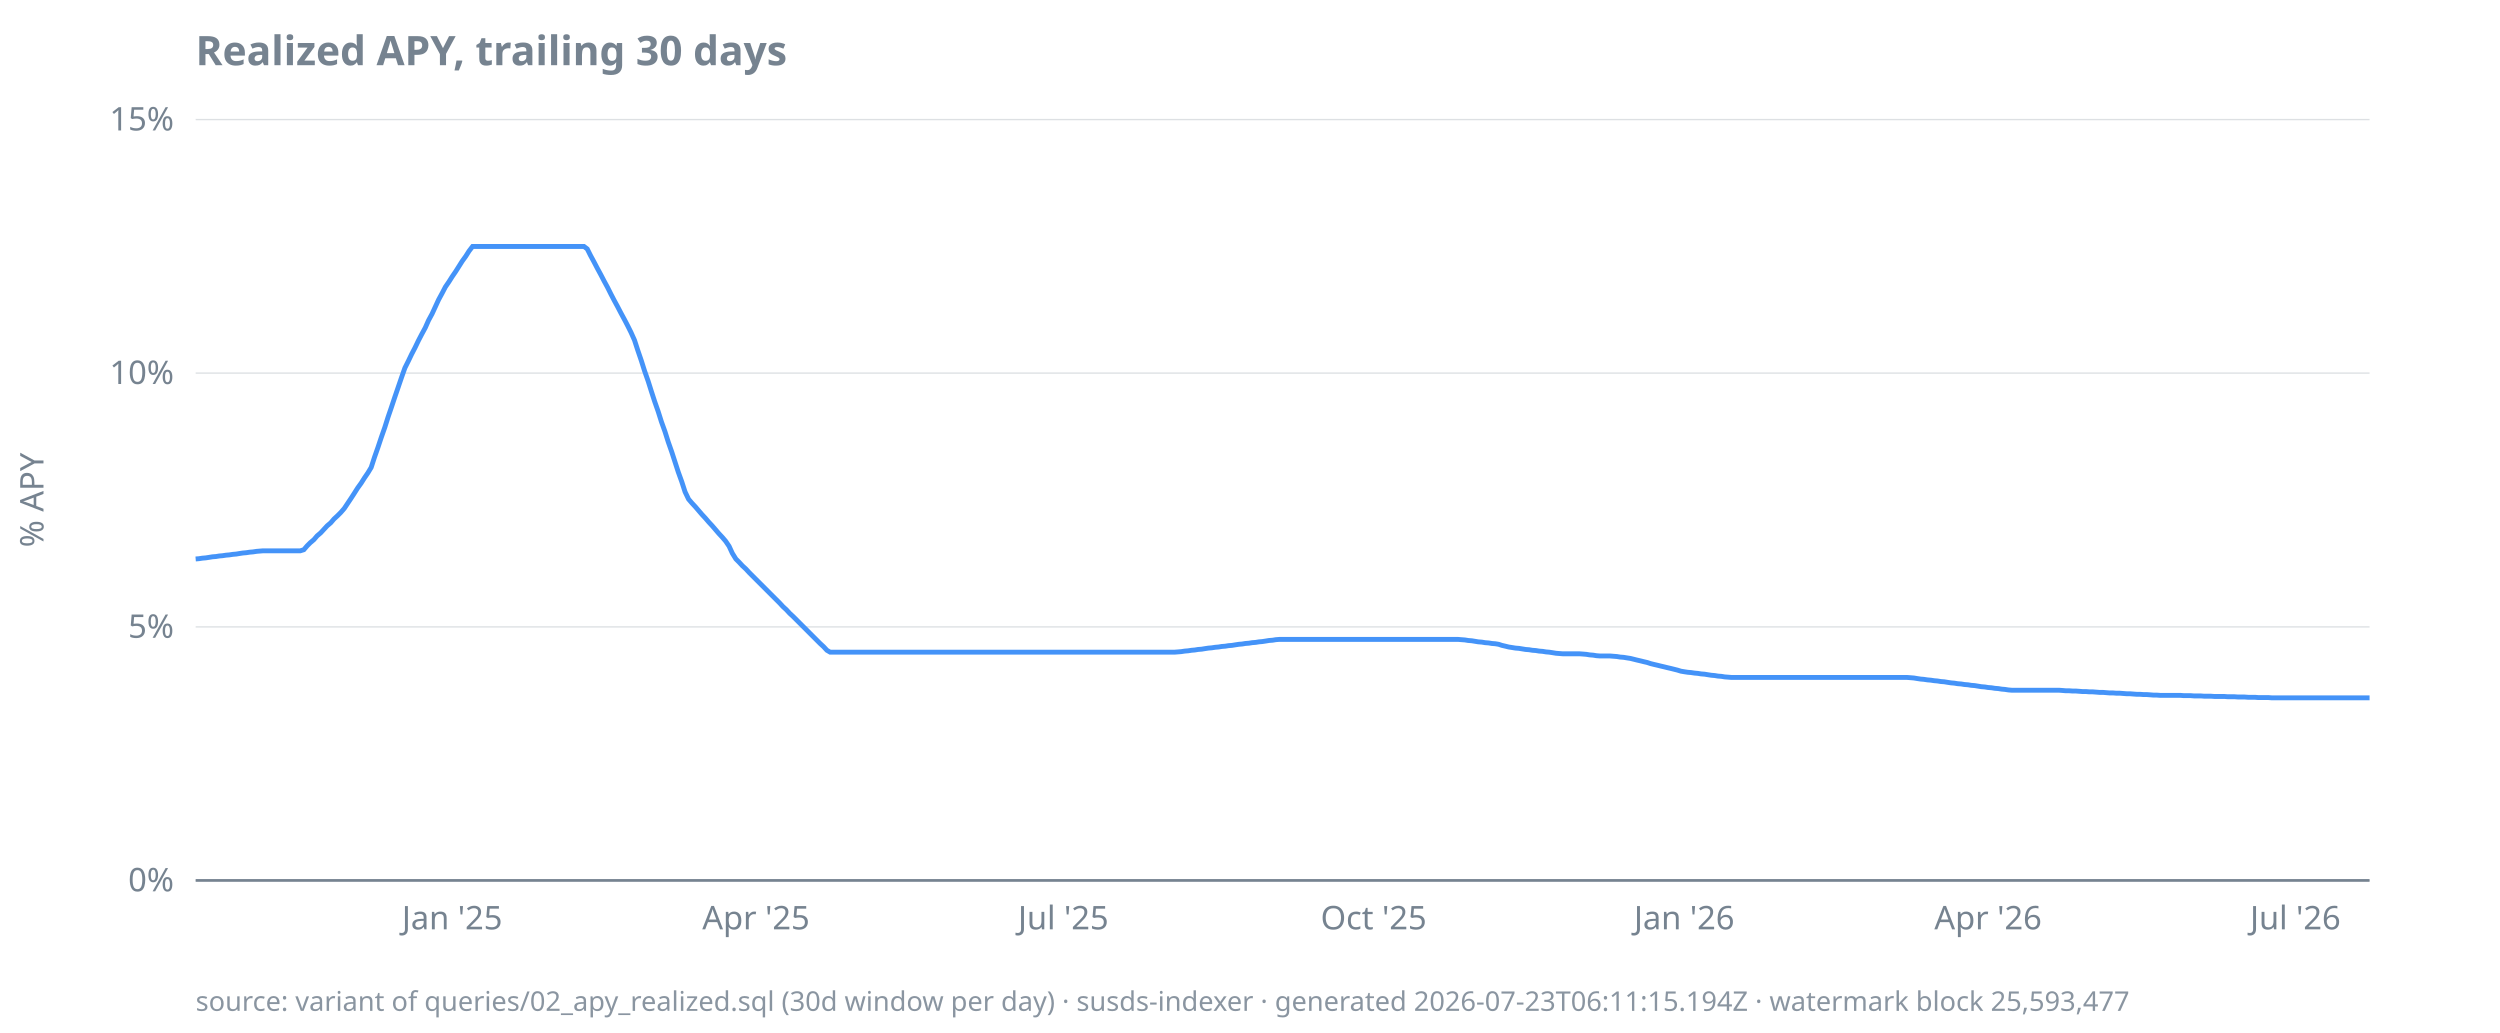
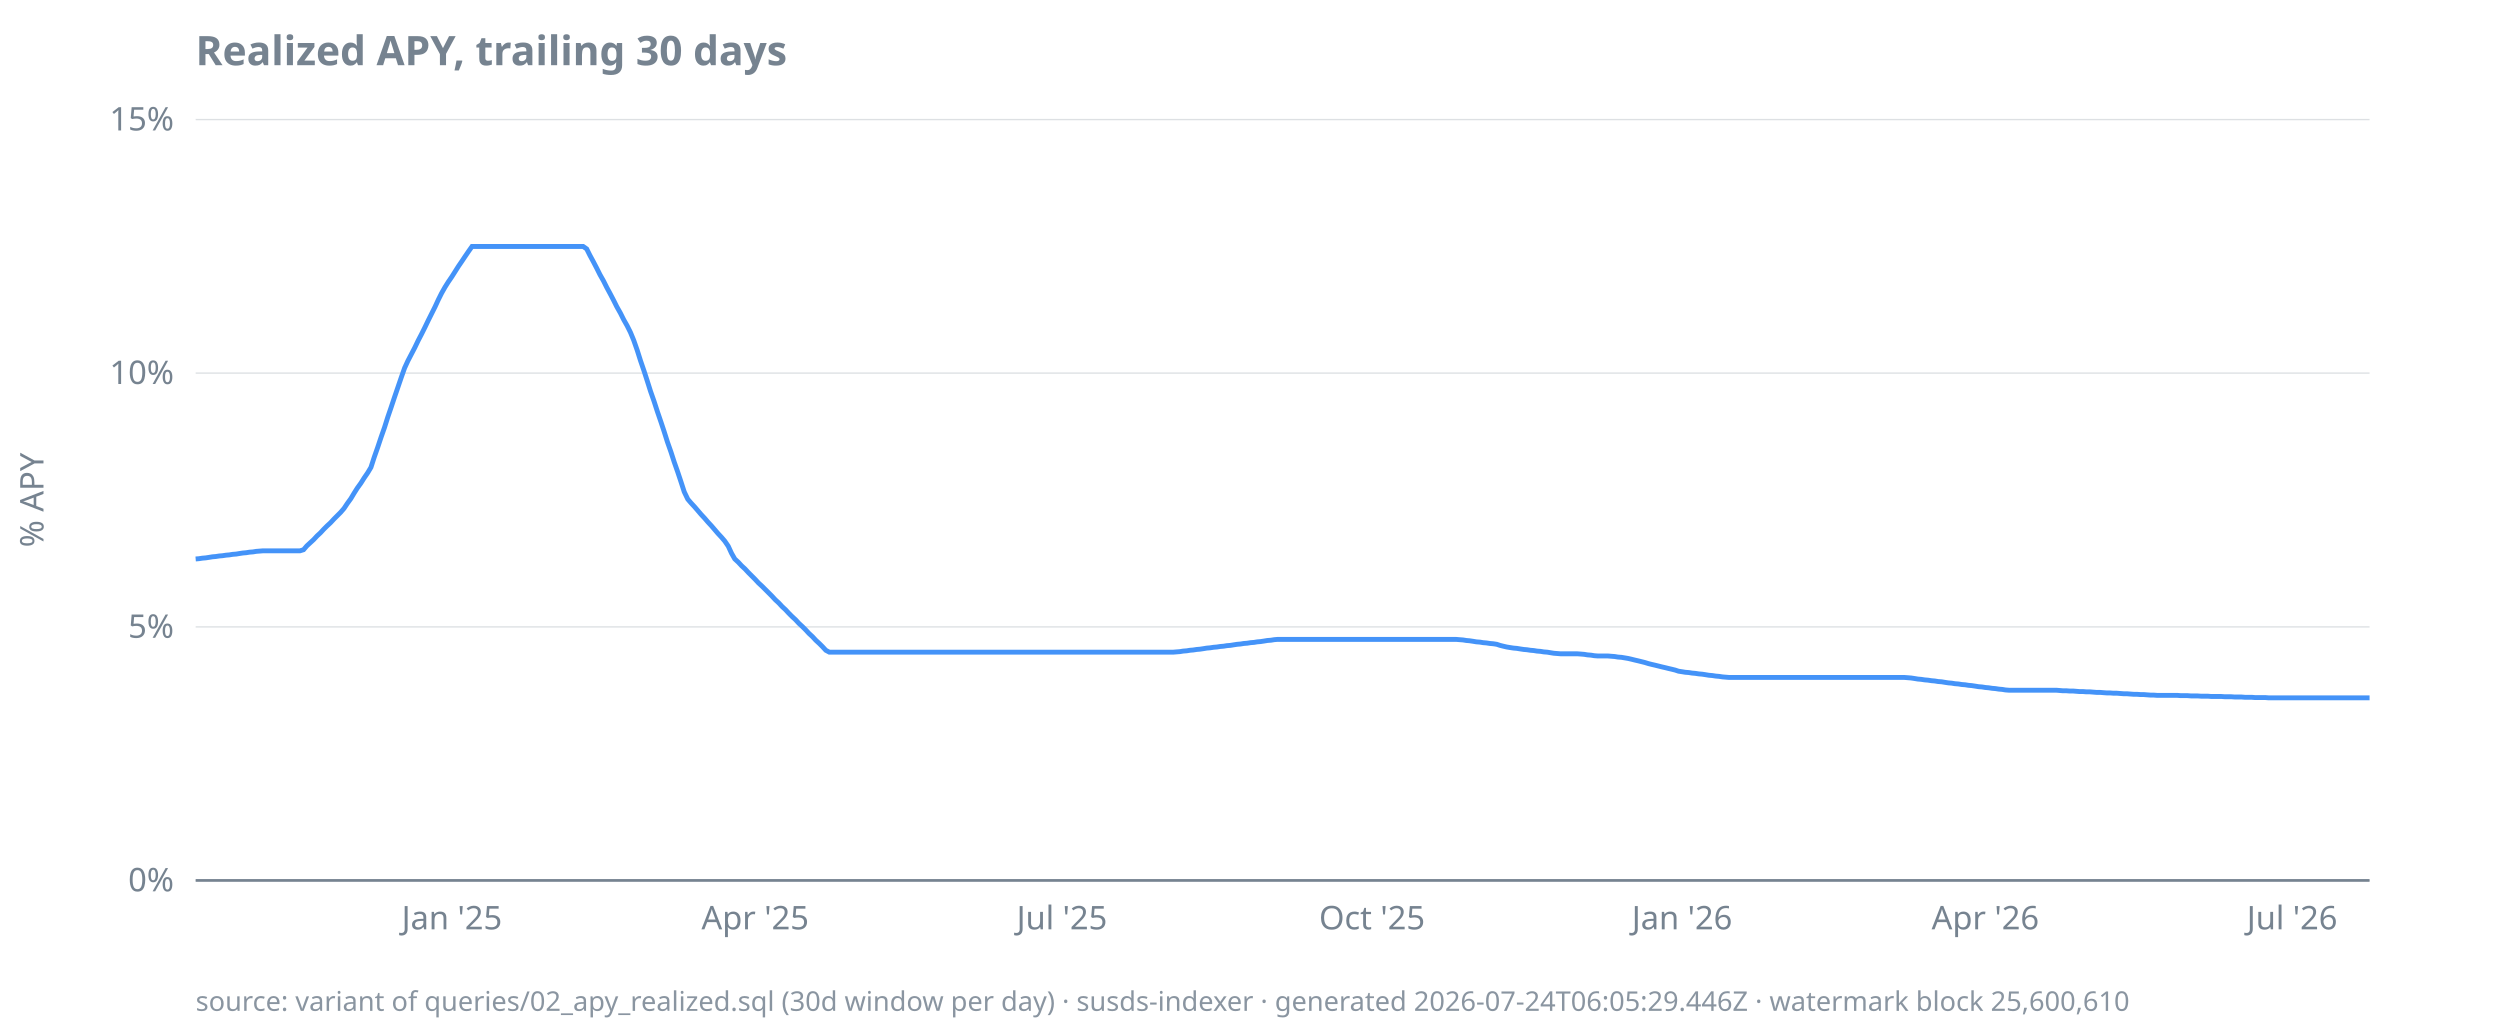
<svg xmlns="http://www.w3.org/2000/svg" width="920" height="380" viewBox="0 0 920 380">
  <style>
  text { font-family: ui-sans-serif, system-ui, sans-serif; font-size: 12px; fill: #768390; }
  .title { font-size: 15px; font-weight: 600; fill: #768390; }
  .footer { font-size: 10px; fill: #768390; opacity: 0.85; }
  .axis { stroke: #768390; stroke-width: 1; }
  .grid { stroke: #768390; stroke-width: 0.5; opacity: 0.25; }
  .line { stroke: #4493f8; stroke-width: 1.8; fill: none; }
  .pos { fill: #3fb950; }
  .neg { fill: #f85149; }
  @media (prefers-color-scheme: dark) {
    text, .title, .footer { fill: #9198a1; }
  }
</style>
  <text class="title" x="72" y="24">Realized APY, trailing 30 days</text>
  <text transform="rotate(-90)" x="-184" y="16" text-anchor="middle">% APY</text>
  <line class="grid" x1="72" x2="872" y1="324.0" y2="324.0" />
  <line class="grid" x1="72" x2="872" y1="230.7" y2="230.7" />
  <line class="grid" x1="72" x2="872" y1="137.3" y2="137.3" />
  <line class="grid" x1="72" x2="872" y1="44.0" y2="44.0" />
  <line class="axis" x1="72" x2="872" y1="324.0" y2="324.0" />
  <text x="64" y="328.0" text-anchor="end">0%</text>
  <text x="64" y="234.7" text-anchor="end">5%</text>
  <text x="64" y="141.3" text-anchor="end">10%</text>
  <text x="64" y="48.0" text-anchor="end">15%</text>
-   <text x="166.4" y="342" text-anchor="middle">Jan '25</text>
-   <text x="278.2" y="342" text-anchor="middle">Apr '25</text>
-   <text x="391.3" y="342" text-anchor="middle">Jul '25</text>
-   <text x="505.5" y="342" text-anchor="middle">Oct '25</text>
-   <text x="619.8" y="342" text-anchor="middle">Jan '26</text>
-   <text x="731.6" y="342" text-anchor="middle">Apr '26</text>
-   <text x="844.7" y="342" text-anchor="middle">Jul '26</text>
-   <path class="line" d="M72.0,205.7L73.2,205.6L74.5,205.4L75.7,205.3L77.0,205.1L78.2,204.9L79.5,204.8L80.7,204.6L81.9,204.5L83.2,204.3L84.4,204.2L85.7,204.0L86.9,203.9L88.1,203.7L89.4,203.5L90.6,203.4L91.9,203.2L93.1,203.1L94.4,202.9L95.6,202.8L96.8,202.7L98.1,202.7L99.3,202.7L100.6,202.7L101.8,202.7L103.1,202.7L104.3,202.7L105.5,202.7L106.8,202.7L108.0,202.7L109.3,202.7L110.5,202.7L111.8,202.3L113.0,200.9L114.2,199.7L115.5,198.6L116.7,197.2L118.0,196.1L119.2,194.8L120.4,193.5L121.7,192.4L122.9,191.0L124.2,189.8L125.4,188.6L126.7,187.1L127.9,185.3L129.1,183.5L130.4,181.5L131.6,179.6L132.9,177.8L134.1,175.9L135.4,174.0L136.6,172.0L137.8,168.3L139.1,164.6L140.3,161.0L141.6,157.3L142.8,153.5L144.0,150.0L145.3,146.1L146.5,142.6L147.8,138.8L149.0,135.4L150.3,132.8L151.5,130.3L152.7,128.0L154.0,125.3L155.2,123.0L156.5,120.6L157.7,117.9L159.0,115.5L160.2,112.9L161.4,110.3L162.7,107.9L163.9,105.6L165.2,103.7L166.4,101.8L167.7,99.9L168.9,98.0L170.1,96.1L171.4,94.3L172.6,92.4L173.9,90.7L175.1,90.7L176.3,90.7L177.6,90.7L178.8,90.7L180.1,90.7L181.3,90.7L182.6,90.7L183.8,90.7L185.0,90.7L186.3,90.7L187.5,90.7L188.8,90.7L190.0,90.7L191.3,90.7L192.5,90.7L193.7,90.7L195.0,90.7L196.2,90.7L197.5,90.7L198.7,90.7L200.0,90.7L201.2,90.7L202.4,90.7L203.7,90.7L204.9,90.7L206.2,90.7L207.4,90.7L208.6,90.7L209.9,90.7L211.1,90.7L212.4,90.7L213.6,90.7L214.9,90.7L216.1,91.6L217.3,94.0L218.6,96.4L219.8,98.7L221.1,101.1L222.3,103.4L223.6,105.8L224.8,108.2L226.0,110.5L227.3,112.9L228.5,115.2L229.8,117.6L231.0,119.9L232.2,122.3L233.5,125.2L234.7,128.9L236.0,132.7L237.2,136.5L238.5,140.2L239.7,144.0L240.9,147.7L242.2,151.4L243.4,155.2L244.7,158.8L245.9,162.6L247.2,166.3L248.4,170.0L249.6,173.7L250.9,177.3L252.1,181.0L253.4,183.7L254.6,185.1L255.9,186.5L257.1,187.9L258.3,189.3L259.6,190.7L260.8,192.1L262.1,193.5L263.3,194.9L264.5,196.3L265.8,197.7L267.0,199.1L268.3,201.0L269.5,203.6L270.8,205.7L272.0,206.9L273.2,208.2L274.5,209.4L275.7,210.7L277.0,212.0L278.2,213.2L279.5,214.5L280.7,215.7L281.9,216.9L283.2,218.2L284.4,219.4L285.7,220.7L286.9,221.9L288.1,223.2L289.4,224.4L290.6,225.7L291.9,226.9L293.1,228.1L294.4,229.4L295.6,230.6L296.8,231.8L298.1,233.1L299.3,234.3L300.6,235.6L301.8,236.8L303.1,238.0L304.3,239.3L305.5,240.0L306.8,240.0L308.0,240.0L309.3,240.0L310.5,240.0L311.8,240.0L313.0,240.0L314.2,240.0L315.5,240.0L316.7,240.0L318.0,240.0L319.2,240.0L320.4,240.0L321.7,240.0L322.9,240.0L324.2,240.0L325.4,240.0L326.7,240.0L327.9,240.0L329.1,240.0L330.4,240.0L331.6,240.0L332.9,240.0L334.1,240.0L335.4,240.0L336.6,240.0L337.8,240.0L339.1,240.0L340.3,240.0L341.6,240.0L342.8,240.0L344.0,240.0L345.3,240.0L346.5,240.0L347.8,240.0L349.0,240.0L350.3,240.0L351.5,240.0L352.7,240.0L354.0,240.0L355.2,240.0L356.5,240.0L357.7,240.0L359.0,240.0L360.2,240.0L361.4,240.0L362.7,240.0L363.9,240.0L365.2,240.0L366.4,240.0L367.7,240.0L368.9,240.0L370.1,240.0L371.4,240.0L372.6,240.0L373.9,240.0L375.1,240.0L376.3,240.0L377.6,240.0L378.8,240.0L380.1,240.0L381.3,240.0L382.6,240.0L383.8,240.0L385.0,240.0L386.3,240.0L387.5,240.0L388.8,240.0L390.0,240.0L391.3,240.0L392.5,240.0L393.7,240.0L395.0,240.0L396.2,240.0L397.5,240.0L398.7,240.0L400.0,240.0L401.2,240.0L402.4,240.0L403.7,240.0L404.9,240.0L406.2,240.0L407.4,240.0L408.6,240.0L409.9,240.0L411.1,240.0L412.4,240.0L413.6,240.0L414.9,240.0L416.1,240.0L417.3,240.0L418.6,240.0L419.8,240.0L421.1,240.0L422.3,240.0L423.6,240.0L424.8,240.0L426.0,240.0L427.3,240.0L428.5,240.0L429.8,240.0L431.0,240.0L432.2,240.0L433.5,239.9L434.7,239.8L436.0,239.6L437.2,239.5L438.5,239.3L439.7,239.2L440.9,239.0L442.2,238.9L443.4,238.7L444.7,238.5L445.9,238.4L447.2,238.2L448.4,238.1L449.6,237.9L450.9,237.8L452.1,237.6L453.4,237.5L454.6,237.3L455.9,237.1L457.1,237.0L458.3,236.8L459.6,236.7L460.8,236.5L462.1,236.4L463.3,236.2L464.5,236.1L465.8,235.9L467.0,235.7L468.3,235.6L469.5,235.4L470.8,235.3L472.0,235.3L473.2,235.3L474.5,235.3L475.7,235.3L477.0,235.3L478.2,235.3L479.5,235.3L480.7,235.3L481.9,235.3L483.2,235.3L484.4,235.3L485.7,235.3L486.9,235.3L488.1,235.3L489.4,235.3L490.6,235.3L491.9,235.3L493.1,235.3L494.4,235.3L495.6,235.3L496.8,235.3L498.1,235.3L499.3,235.3L500.6,235.3L501.8,235.3L503.1,235.3L504.3,235.3L505.5,235.3L506.8,235.3L508.0,235.3L509.3,235.3L510.5,235.3L511.8,235.3L513.0,235.3L514.2,235.3L515.5,235.3L516.7,235.3L518.0,235.3L519.2,235.3L520.4,235.3L521.7,235.3L522.9,235.3L524.2,235.3L525.4,235.3L526.7,235.3L527.9,235.3L529.1,235.3L530.4,235.3L531.6,235.3L532.9,235.3L534.1,235.3L535.4,235.3L536.6,235.3L537.8,235.4L539.1,235.5L540.3,235.7L541.6,235.8L542.8,236.0L544.0,236.2L545.3,236.3L546.5,236.5L547.8,236.6L549.0,236.8L550.3,236.9L551.5,237.1L552.7,237.5L554.0,237.8L555.2,238.1L556.5,238.3L557.7,238.5L559.0,238.6L560.2,238.8L561.4,239.0L562.7,239.1L563.9,239.3L565.2,239.4L566.4,239.6L567.7,239.7L568.9,239.9L570.1,240.0L571.4,240.2L572.6,240.4L573.9,240.5L575.1,240.6L576.3,240.6L577.6,240.6L578.8,240.6L580.1,240.6L581.3,240.6L582.6,240.7L583.8,240.8L585.0,241.0L586.3,241.1L587.5,241.3L588.8,241.4L590.0,241.4L591.3,241.4L592.5,241.4L593.7,241.5L595.0,241.6L596.2,241.8L597.5,241.9L598.7,242.1L600.0,242.3L601.2,242.6L602.4,242.9L603.7,243.2L604.9,243.5L606.2,243.8L607.4,244.2L608.6,244.5L609.9,244.8L611.1,245.1L612.4,245.4L613.6,245.7L614.9,246.0L616.1,246.3L617.3,246.6L618.6,247.0L619.8,247.2L621.1,247.4L622.3,247.5L623.6,247.7L624.8,247.8L626.0,248.0L627.3,248.1L628.5,248.3L629.8,248.5L631.0,248.6L632.2,248.8L633.5,248.9L634.7,249.1L636.0,249.2L637.2,249.3L638.5,249.3L639.7,249.3L640.9,249.3L642.2,249.3L643.4,249.3L644.7,249.3L645.9,249.3L647.2,249.3L648.4,249.3L649.6,249.3L650.9,249.3L652.1,249.3L653.4,249.3L654.6,249.3L655.9,249.3L657.1,249.3L658.3,249.3L659.6,249.3L660.8,249.3L662.1,249.3L663.3,249.3L664.5,249.3L665.8,249.3L667.0,249.3L668.3,249.3L669.5,249.3L670.8,249.3L672.0,249.3L673.2,249.3L674.5,249.3L675.7,249.3L677.0,249.3L678.2,249.3L679.5,249.3L680.7,249.3L681.9,249.3L683.2,249.3L684.4,249.3L685.7,249.3L686.9,249.3L688.1,249.3L689.4,249.3L690.6,249.3L691.9,249.3L693.1,249.3L694.4,249.3L695.6,249.3L696.8,249.3L698.1,249.3L699.3,249.3L700.6,249.3L701.8,249.3L703.1,249.4L704.3,249.5L705.5,249.7L706.8,249.9L708.0,250.0L709.3,250.2L710.5,250.3L711.8,250.5L713.0,250.6L714.2,250.8L715.5,250.9L716.7,251.1L718.0,251.3L719.2,251.4L720.4,251.6L721.7,251.7L722.9,251.9L724.2,252.0L725.4,252.2L726.7,252.3L727.9,252.5L729.1,252.7L730.4,252.8L731.6,253.0L732.9,253.1L734.1,253.3L735.4,253.4L736.6,253.6L737.8,253.7L739.1,253.9L740.3,254.0L741.6,254.0L742.8,254.0L744.0,254.0L745.3,254.0L746.5,254.0L747.8,254.0L749.0,254.0L750.3,254.0L751.5,254.0L752.7,254.0L754.0,254.0L755.2,254.0L756.5,254.0L757.7,254.0L759.0,254.1L760.2,254.2L761.4,254.2L762.7,254.3L763.9,254.3L765.2,254.4L766.4,254.5L767.7,254.5L768.9,254.6L770.1,254.6L771.4,254.7L772.6,254.8L773.9,254.8L775.1,254.9L776.3,255.0L777.6,255.0L778.8,255.1L780.1,255.1L781.3,255.2L782.6,255.3L783.8,255.3L785.0,255.4L786.3,255.5L787.5,255.5L788.8,255.6L790.0,255.6L791.3,255.7L792.5,255.8L793.7,255.8L795.0,255.9L796.2,255.9L797.5,255.9L798.7,255.9L800.0,255.9L801.2,255.9L802.4,255.9L803.7,256.0L804.9,256.0L806.2,256.0L807.4,256.1L808.6,256.1L809.9,256.1L811.1,256.2L812.4,256.2L813.6,256.2L814.9,256.3L816.1,256.3L817.3,256.3L818.6,256.3L819.8,256.4L821.1,256.4L822.3,256.4L823.6,256.5L824.8,256.5L826.0,256.5L827.3,256.6L828.5,256.6L829.8,256.6L831.0,256.7L832.2,256.7L833.5,256.7L834.7,256.7L836.0,256.8L837.2,256.8L838.5,256.8L839.7,256.8L840.9,256.8L842.2,256.8L843.4,256.8L844.7,256.8L845.9,256.8L847.2,256.8L848.4,256.8L849.6,256.8L850.9,256.8L852.1,256.8L853.4,256.8L854.6,256.8L855.9,256.8L857.1,256.8L858.3,256.8L859.6,256.8L860.8,256.8L862.1,256.8L863.3,256.8L864.5,256.8L865.8,256.8L867.0,256.8L868.3,256.8L869.5,256.8L870.8,256.8L872.0,256.8" />
-   <text class="footer" x="72" y="372">source: variant of queries/02_apy_realized.sql (30d window per day) · susds-indexer · generated 2026-07-23T06:11:15.194Z · watermark block 25,593,477</text>
+   <text x="166.3" y="342" text-anchor="middle">Jan '25</text>
+   <text x="277.9" y="342" text-anchor="middle">Apr '25</text>
+   <text x="390.8" y="342" text-anchor="middle">Jul '25</text>
+   <text x="504.9" y="342" text-anchor="middle">Oct '25</text>
+   <text x="619.0" y="342" text-anchor="middle">Jan '26</text>
+   <text x="730.6" y="342" text-anchor="middle">Apr '26</text>
+   <text x="843.5" y="342" text-anchor="middle">Jul '26</text>
+   <path class="line" d="M72.0,205.7L73.2,205.6L74.5,205.4L75.7,205.3L77.0,205.1L78.2,204.9L79.4,204.8L80.7,204.6L81.9,204.5L83.2,204.3L84.4,204.2L85.6,204.0L86.9,203.9L88.1,203.7L89.4,203.5L90.6,203.4L91.8,203.2L93.1,203.1L94.3,202.9L95.6,202.8L96.8,202.7L98.0,202.7L99.3,202.7L100.5,202.7L101.8,202.7L103.0,202.7L104.2,202.7L105.5,202.7L106.7,202.7L108.0,202.7L109.2,202.7L110.4,202.7L111.7,202.3L112.9,200.9L114.2,199.7L115.4,198.6L116.7,197.2L117.9,196.1L119.1,194.8L120.4,193.5L121.6,192.4L122.9,191.0L124.1,189.8L125.3,188.6L126.6,187.1L127.8,185.3L129.1,183.5L130.3,181.5L131.5,179.6L132.8,177.8L134.0,175.9L135.3,174.0L136.5,172.0L137.7,168.3L139.0,164.6L140.2,161.0L141.5,157.3L142.7,153.5L143.9,150.0L145.2,146.1L146.4,142.6L147.7,138.8L148.9,135.4L150.1,132.8L151.4,130.3L152.6,128.0L153.9,125.3L155.1,123.0L156.3,120.6L157.6,117.9L158.8,115.5L160.1,112.9L161.3,110.3L162.5,107.9L163.8,105.6L165.0,103.7L166.3,101.8L167.5,99.9L168.7,98.0L170.0,96.1L171.2,94.3L172.5,92.4L173.7,90.7L174.9,90.7L176.2,90.7L177.4,90.7L178.7,90.7L179.9,90.7L181.1,90.7L182.4,90.7L183.6,90.7L184.9,90.7L186.1,90.7L187.3,90.7L188.6,90.7L189.8,90.7L191.1,90.7L192.3,90.7L193.6,90.7L194.8,90.7L196.0,90.7L197.3,90.7L198.5,90.7L199.8,90.7L201.0,90.7L202.2,90.7L203.5,90.7L204.7,90.7L206.0,90.7L207.2,90.7L208.4,90.7L209.7,90.7L210.9,90.7L212.2,90.7L213.4,90.7L214.6,90.7L215.9,91.6L217.1,94.0L218.4,96.4L219.6,98.7L220.8,101.1L222.1,103.4L223.3,105.8L224.6,108.2L225.8,110.5L227.0,112.9L228.3,115.2L229.5,117.6L230.8,119.9L232.0,122.3L233.2,125.2L234.5,128.9L235.7,132.7L237.0,136.5L238.2,140.2L239.4,144.0L240.7,147.7L241.9,151.4L243.2,155.2L244.4,158.8L245.6,162.6L246.9,166.3L248.1,170.0L249.4,173.7L250.6,177.3L251.8,181.0L253.1,183.7L254.3,185.1L255.6,186.5L256.8,187.9L258.0,189.3L259.3,190.7L260.5,192.1L261.8,193.5L263.0,194.9L264.2,196.3L265.5,197.7L266.7,199.1L268.0,201.0L269.2,203.6L270.4,205.7L271.7,206.9L272.9,208.2L274.2,209.4L275.4,210.7L276.7,212.0L277.9,213.2L279.1,214.5L280.4,215.7L281.6,216.9L282.9,218.2L284.1,219.4L285.3,220.7L286.6,221.9L287.8,223.2L289.1,224.4L290.3,225.7L291.5,226.9L292.8,228.1L294.0,229.4L295.3,230.6L296.5,231.8L297.7,233.1L299.0,234.3L300.2,235.6L301.5,236.8L302.7,238.0L303.9,239.3L305.2,240.0L306.4,240.0L307.7,240.0L308.9,240.0L310.1,240.0L311.4,240.0L312.6,240.0L313.9,240.0L315.1,240.0L316.3,240.0L317.6,240.0L318.8,240.0L320.1,240.0L321.3,240.0L322.5,240.0L323.8,240.0L325.0,240.0L326.3,240.0L327.5,240.0L328.7,240.0L330.0,240.0L331.2,240.0L332.5,240.0L333.7,240.0L334.9,240.0L336.2,240.0L337.4,240.0L338.7,240.0L339.9,240.0L341.1,240.0L342.4,240.0L343.6,240.0L344.9,240.0L346.1,240.0L347.3,240.0L348.6,240.0L349.8,240.0L351.1,240.0L352.3,240.0L353.6,240.0L354.8,240.0L356.0,240.0L357.3,240.0L358.5,240.0L359.8,240.0L361.0,240.0L362.2,240.0L363.5,240.0L364.7,240.0L366.0,240.0L367.2,240.0L368.4,240.0L369.7,240.0L370.9,240.0L372.2,240.0L373.4,240.0L374.6,240.0L375.9,240.0L377.1,240.0L378.4,240.0L379.6,240.0L380.8,240.0L382.1,240.0L383.3,240.0L384.6,240.0L385.8,240.0L387.0,240.0L388.3,240.0L389.5,240.0L390.8,240.0L392.0,240.0L393.2,240.0L394.5,240.0L395.7,240.0L397.0,240.0L398.2,240.0L399.4,240.0L400.7,240.0L401.9,240.0L403.2,240.0L404.4,240.0L405.6,240.0L406.9,240.0L408.1,240.0L409.4,240.0L410.6,240.0L411.8,240.0L413.1,240.0L414.3,240.0L415.6,240.0L416.8,240.0L418.0,240.0L419.3,240.0L420.5,240.0L421.8,240.0L423.0,240.0L424.2,240.0L425.5,240.0L426.7,240.0L428.0,240.0L429.2,240.0L430.4,240.0L431.7,240.0L432.9,239.9L434.2,239.8L435.4,239.6L436.7,239.5L437.9,239.3L439.1,239.2L440.4,239.0L441.6,238.9L442.9,238.7L444.1,238.5L445.3,238.4L446.6,238.2L447.8,238.1L449.1,237.9L450.3,237.8L451.5,237.6L452.8,237.5L454.0,237.3L455.3,237.1L456.5,237.0L457.7,236.8L459.0,236.7L460.2,236.5L461.5,236.4L462.7,236.2L463.9,236.1L465.2,235.9L466.4,235.7L467.7,235.6L468.9,235.4L470.1,235.3L471.4,235.3L472.6,235.3L473.9,235.3L475.1,235.3L476.3,235.3L477.6,235.3L478.8,235.3L480.1,235.3L481.3,235.3L482.5,235.3L483.8,235.3L485.0,235.3L486.3,235.3L487.5,235.3L488.7,235.3L490.0,235.3L491.2,235.3L492.5,235.3L493.7,235.3L494.9,235.3L496.2,235.3L497.4,235.3L498.7,235.3L499.9,235.3L501.1,235.3L502.4,235.3L503.6,235.3L504.9,235.3L506.1,235.3L507.3,235.3L508.6,235.3L509.8,235.3L511.1,235.3L512.3,235.3L513.6,235.3L514.8,235.3L516.0,235.3L517.3,235.3L518.5,235.3L519.8,235.3L521.0,235.3L522.2,235.3L523.5,235.3L524.7,235.3L526.0,235.3L527.2,235.3L528.4,235.3L529.7,235.3L530.9,235.3L532.2,235.3L533.4,235.3L534.6,235.3L535.9,235.3L537.1,235.4L538.4,235.5L539.6,235.7L540.8,235.8L542.1,236.0L543.3,236.2L544.6,236.3L545.8,236.5L547.0,236.6L548.3,236.8L549.5,236.9L550.8,237.1L552.0,237.5L553.2,237.8L554.5,238.1L555.7,238.3L557.0,238.5L558.2,238.6L559.4,238.8L560.7,239.0L561.9,239.1L563.2,239.3L564.4,239.4L565.6,239.6L566.9,239.7L568.1,239.9L569.4,240.0L570.6,240.2L571.8,240.4L573.1,240.5L574.3,240.6L575.6,240.6L576.8,240.6L578.0,240.6L579.3,240.6L580.5,240.6L581.8,240.7L583.0,240.8L584.2,241.0L585.5,241.1L586.7,241.3L588.0,241.4L589.2,241.4L590.4,241.4L591.7,241.4L592.9,241.5L594.2,241.6L595.4,241.8L596.7,241.9L597.9,242.1L599.1,242.3L600.4,242.6L601.6,242.9L602.9,243.2L604.1,243.5L605.3,243.8L606.6,244.2L607.8,244.5L609.1,244.8L610.3,245.1L611.5,245.4L612.8,245.7L614.0,246.0L615.3,246.3L616.5,246.6L617.7,247.0L619.0,247.2L620.2,247.4L621.5,247.5L622.7,247.7L623.9,247.8L625.2,248.0L626.4,248.1L627.7,248.3L628.9,248.5L630.1,248.6L631.4,248.8L632.6,248.9L633.9,249.1L635.1,249.2L636.3,249.3L637.6,249.3L638.8,249.3L640.1,249.3L641.3,249.3L642.5,249.3L643.8,249.3L645.0,249.3L646.3,249.3L647.5,249.3L648.7,249.3L650.0,249.3L651.2,249.3L652.5,249.3L653.7,249.3L654.9,249.3L656.2,249.3L657.4,249.3L658.7,249.3L659.9,249.3L661.1,249.3L662.4,249.3L663.6,249.3L664.9,249.3L666.1,249.3L667.3,249.3L668.6,249.3L669.8,249.3L671.1,249.3L672.3,249.3L673.6,249.3L674.8,249.3L676.0,249.3L677.3,249.3L678.5,249.3L679.8,249.3L681.0,249.3L682.2,249.3L683.5,249.3L684.7,249.3L686.0,249.3L687.2,249.3L688.4,249.3L689.7,249.3L690.9,249.3L692.2,249.3L693.4,249.3L694.6,249.3L695.9,249.3L697.1,249.3L698.4,249.3L699.6,249.3L700.8,249.3L702.1,249.4L703.3,249.5L704.6,249.7L705.8,249.9L707.0,250.0L708.3,250.2L709.5,250.3L710.8,250.5L712.0,250.6L713.2,250.8L714.5,250.9L715.7,251.1L717.0,251.3L718.2,251.4L719.4,251.6L720.7,251.7L721.9,251.9L723.2,252.0L724.4,252.2L725.6,252.3L726.9,252.5L728.1,252.7L729.4,252.8L730.6,253.0L731.8,253.1L733.1,253.3L734.3,253.4L735.6,253.6L736.8,253.7L738.0,253.9L739.3,254.0L740.5,254.0L741.8,254.0L743.0,254.0L744.2,254.0L745.5,254.0L746.7,254.0L748.0,254.0L749.2,254.0L750.4,254.0L751.7,254.0L752.9,254.0L754.2,254.0L755.4,254.0L756.7,254.0L757.9,254.1L759.1,254.2L760.4,254.2L761.6,254.3L762.9,254.3L764.1,254.4L765.3,254.5L766.6,254.5L767.8,254.6L769.1,254.6L770.3,254.7L771.5,254.8L772.8,254.8L774.0,254.9L775.3,255.0L776.5,255.0L777.7,255.1L779.0,255.1L780.2,255.2L781.5,255.3L782.7,255.3L783.9,255.4L785.2,255.5L786.4,255.5L787.7,255.6L788.9,255.6L790.1,255.7L791.4,255.8L792.6,255.8L793.9,255.9L795.1,255.9L796.3,255.9L797.6,255.9L798.8,255.9L800.1,255.9L801.3,255.9L802.5,256.0L803.8,256.0L805.0,256.0L806.3,256.1L807.5,256.1L808.7,256.1L810.0,256.2L811.2,256.2L812.5,256.2L813.7,256.3L814.9,256.3L816.2,256.3L817.4,256.3L818.7,256.4L819.9,256.4L821.1,256.4L822.4,256.5L823.6,256.5L824.9,256.5L826.1,256.6L827.3,256.6L828.6,256.6L829.8,256.7L831.1,256.7L832.3,256.7L833.6,256.7L834.8,256.8L836.0,256.8L837.3,256.8L838.5,256.8L839.8,256.8L841.0,256.8L842.2,256.8L843.5,256.8L844.7,256.8L846.0,256.8L847.2,256.8L848.4,256.8L849.7,256.8L850.9,256.8L852.2,256.8L853.4,256.8L854.6,256.8L855.9,256.8L857.1,256.8L858.4,256.8L859.6,256.8L860.8,256.8L862.1,256.8L863.3,256.8L864.6,256.8L865.8,256.8L867.0,256.8L868.3,256.8L869.5,256.8L870.8,256.8L872.0,256.8" />
+   <text class="footer" x="72" y="372">source: variant of queries/02_apy_realized.sql (30d window per day) · susds-indexer · generated 2026-07-24T06:05:29.446Z · watermark block 25,600,610</text>
</svg>
